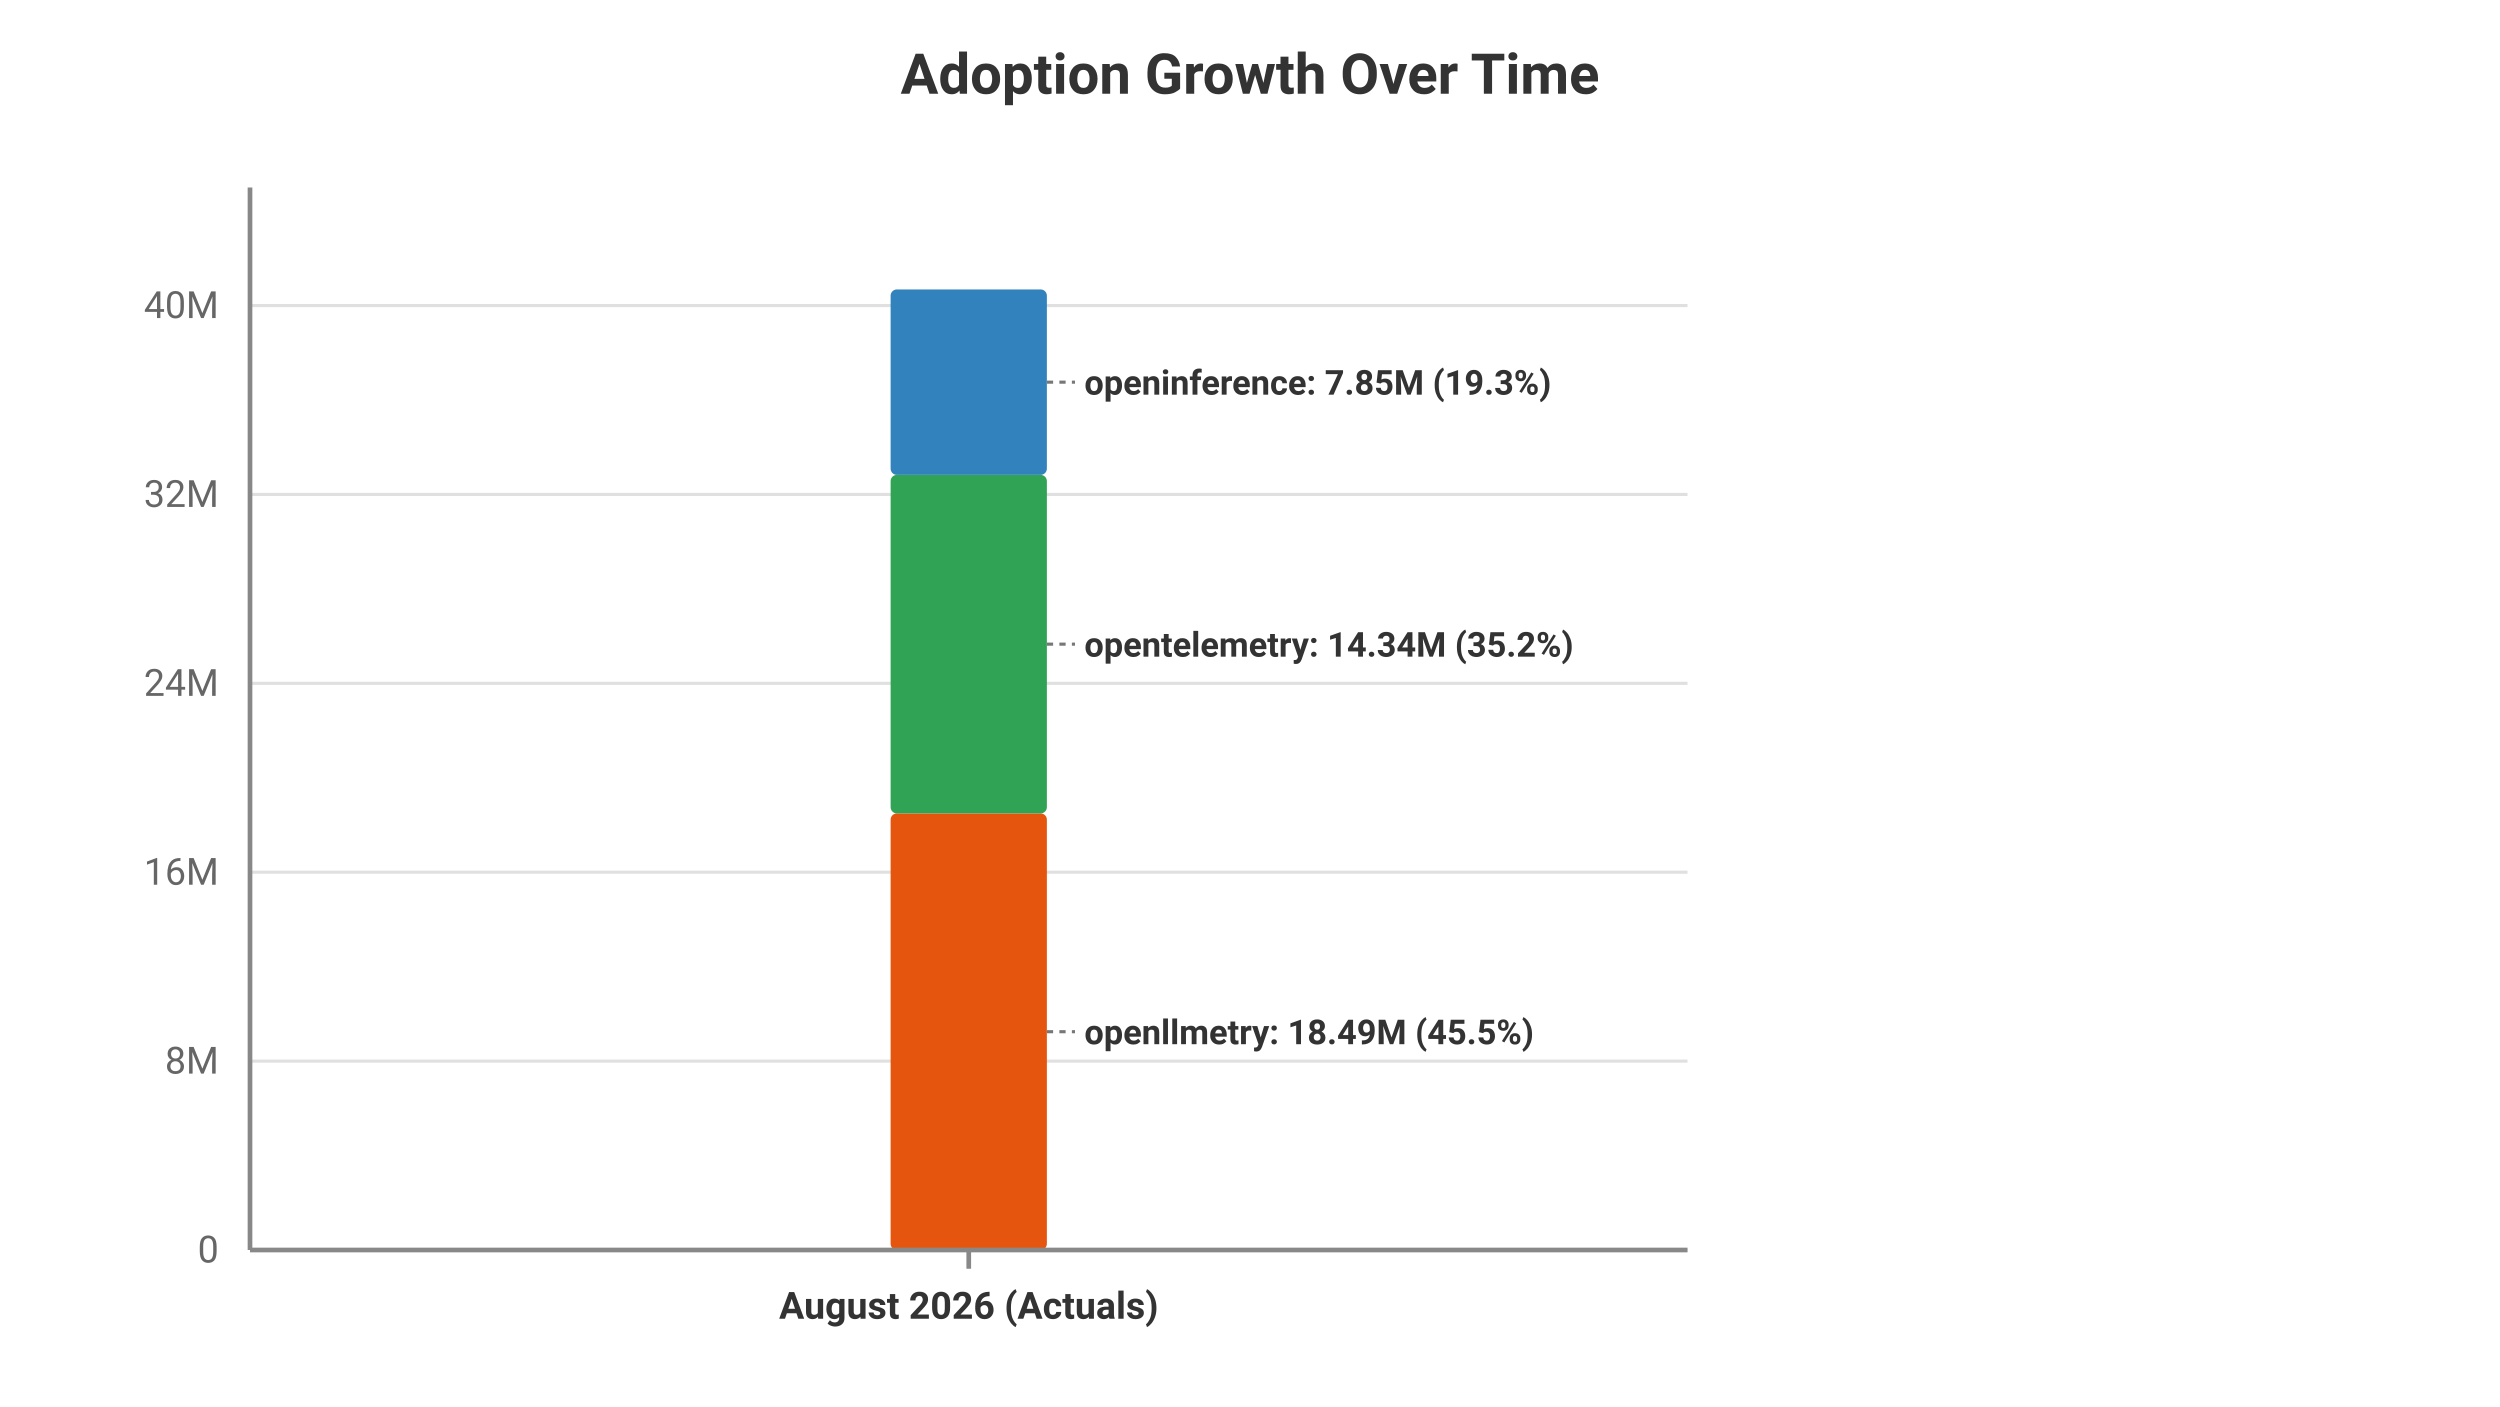
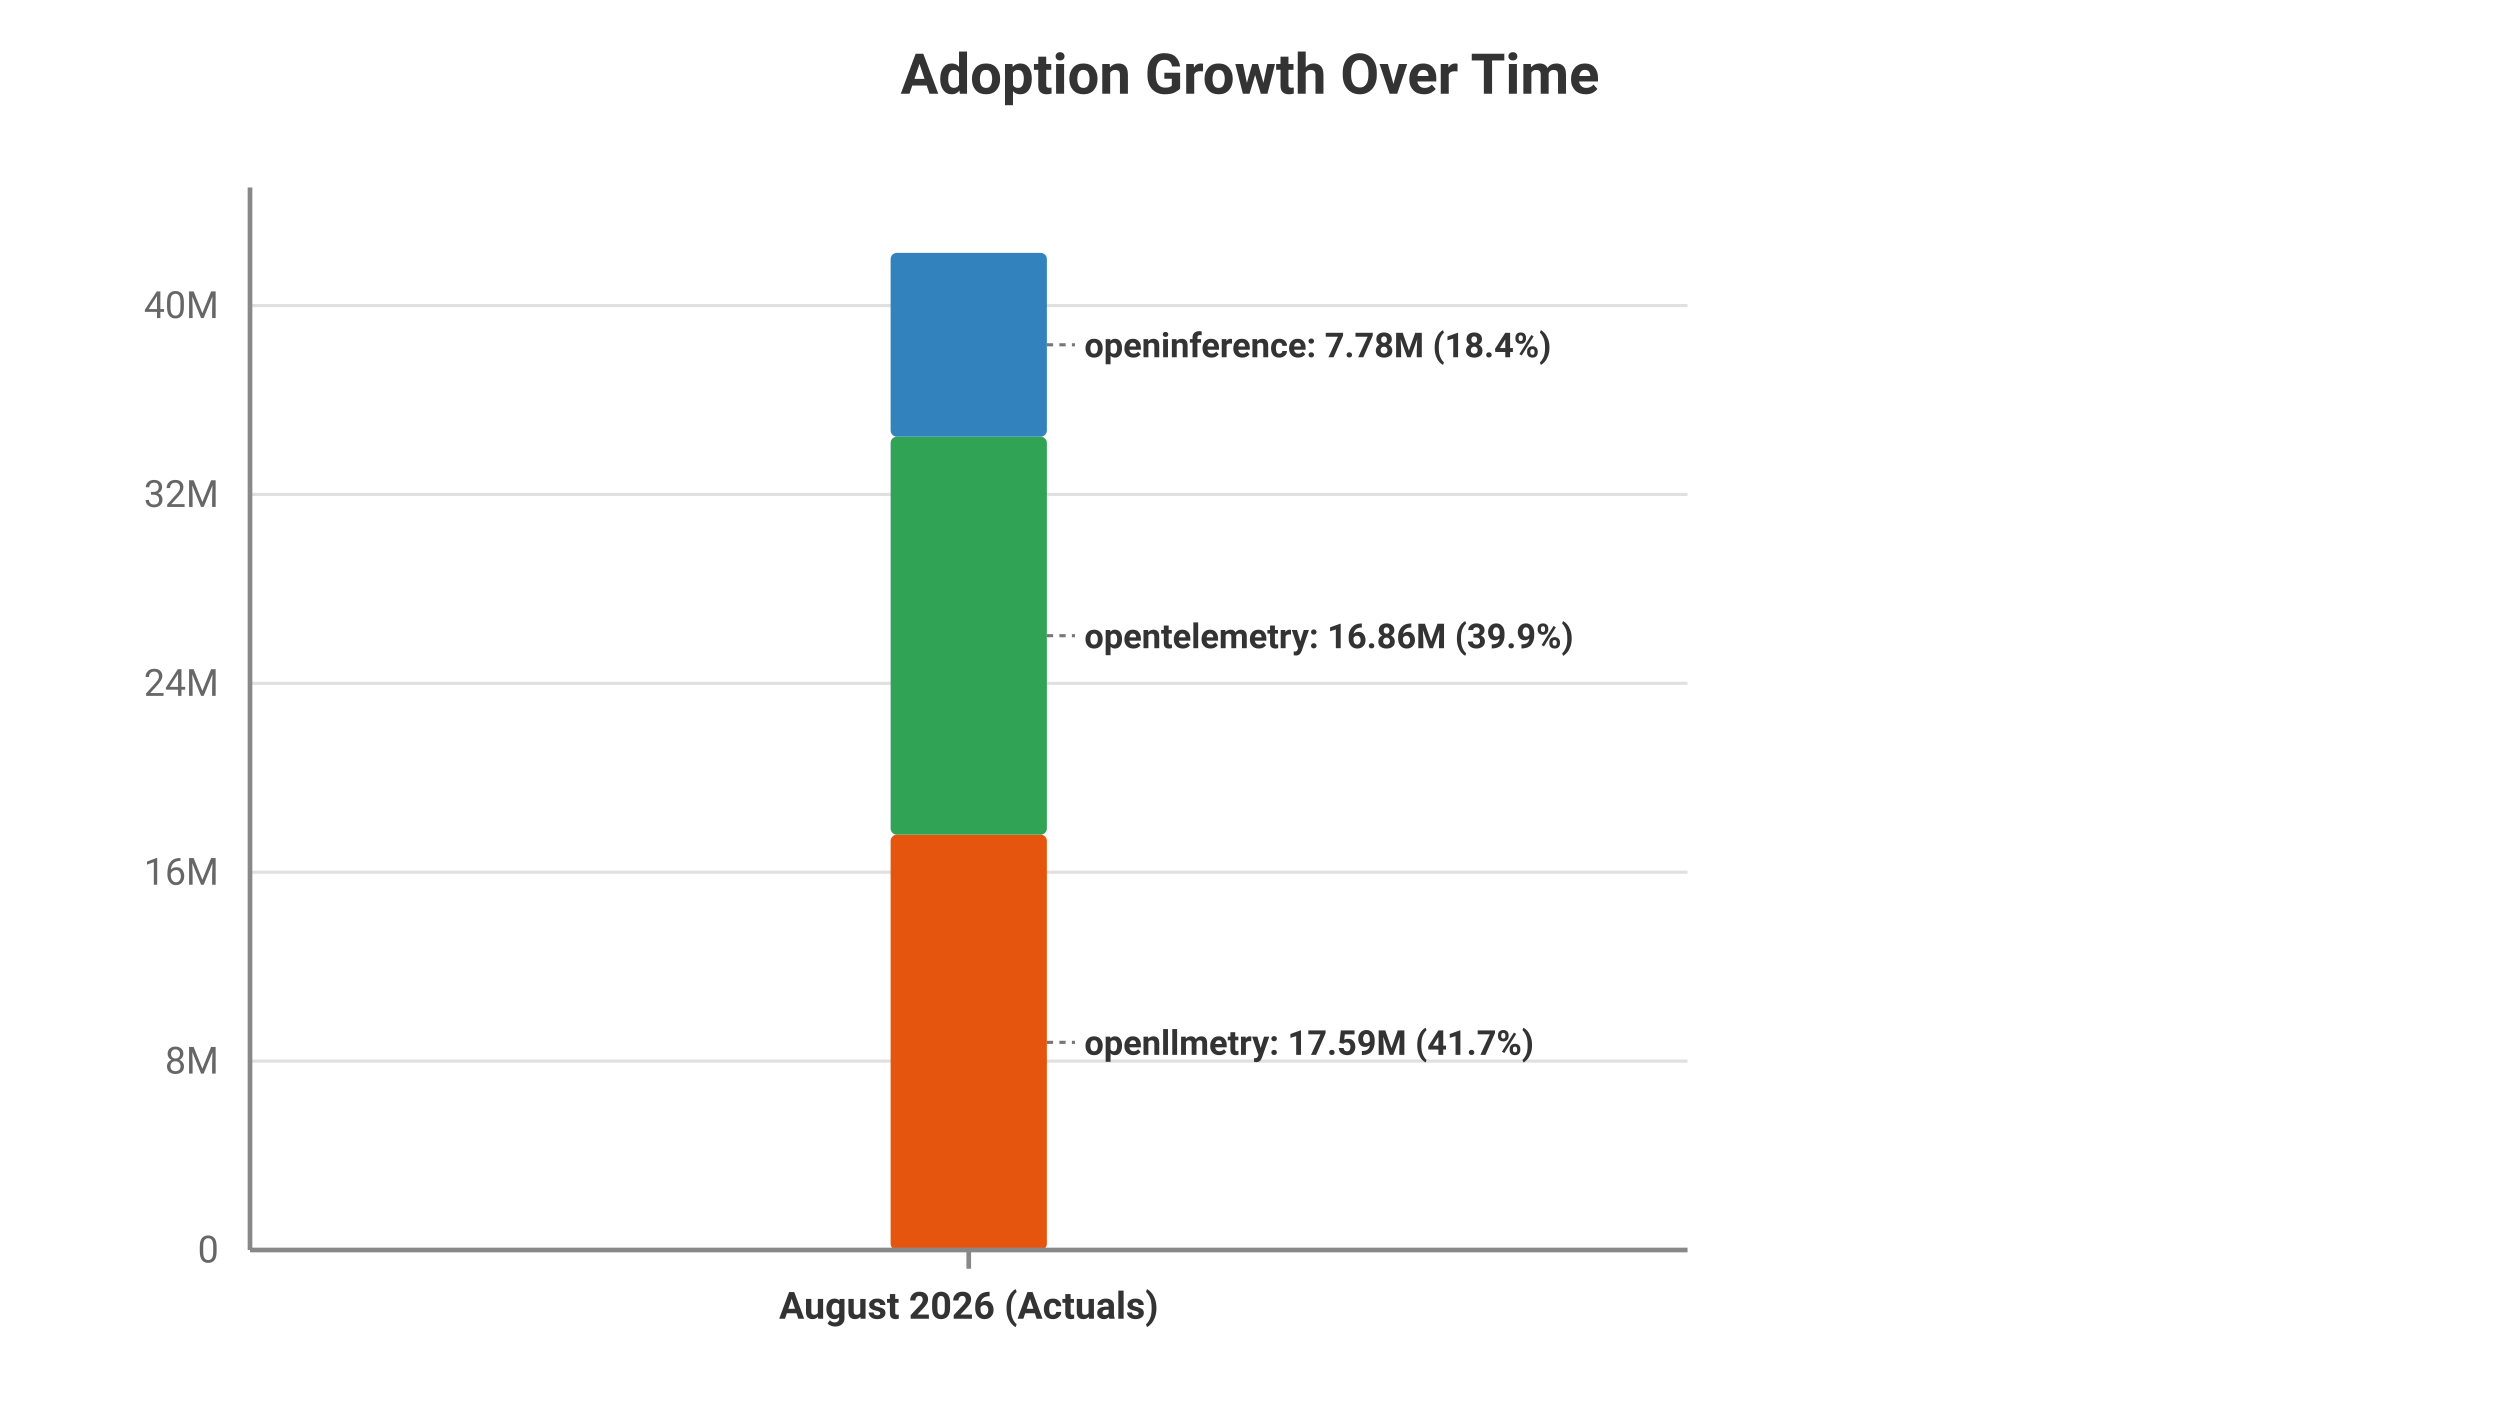
<svg xmlns="http://www.w3.org/2000/svg" viewBox="0 0 800 450" width="100%" height="100%" style="background-color: #ffffff; font-family: -apple-system, BlinkMacSystemFont, Segoe UI, Roboto, Helvetica, Arial, sans-serif;">
  <text x="400.0" y="30" text-anchor="middle" font-size="18" font-weight="bold" fill="#333">Adoption Growth Over Time</text>
  <line x1="80" y1="400.0" x2="540" y2="400.0" stroke="#e0e0e0" stroke-width="1" />
  <text x="70" y="404.0" text-anchor="end" font-size="12" fill="#666">0</text>
  <line x1="80" y1="339.556" x2="540" y2="339.556" stroke="#e0e0e0" stroke-width="1" />
  <text x="70" y="343.556" text-anchor="end" font-size="12" fill="#666">8M</text>
  <line x1="80" y1="279.111" x2="540" y2="279.111" stroke="#e0e0e0" stroke-width="1" />
  <text x="70" y="283.111" text-anchor="end" font-size="12" fill="#666">16M</text>
  <line x1="80" y1="218.667" x2="540" y2="218.667" stroke="#e0e0e0" stroke-width="1" />
  <text x="70" y="222.667" text-anchor="end" font-size="12" fill="#666">24M</text>
  <line x1="80" y1="158.222" x2="540" y2="158.222" stroke="#e0e0e0" stroke-width="1" />
  <text x="70" y="162.222" text-anchor="end" font-size="12" fill="#666">32M</text>
  <line x1="80" y1="97.778" x2="540" y2="97.778" stroke="#e0e0e0" stroke-width="1" />
  <text x="70" y="101.778" text-anchor="end" font-size="12" fill="#666">40M</text>
-   <rect x="285.0" y="260.295" width="50" height="139.705" fill="#e6550d" rx="2" />
-   <rect x="285.0" y="151.964" width="50" height="108.331" fill="#31a354" rx="2" />
-   <rect x="285.0" y="92.62" width="50" height="59.343" fill="#3182bd" rx="2" />
-   <line x1="335.0" y1="122.292" x2="344.0" y2="122.292" stroke="#777" stroke-dasharray="2,2" stroke-width="1" />
-   <text x="347.0" y="126.292" font-size="11" font-weight="bold" fill="#333">openinference: 7.85M (19.3%)</text>
-   <line x1="335.0" y1="206.129" x2="344.0" y2="206.129" stroke="#777" stroke-dasharray="2,2" stroke-width="1" />
-   <text x="347.0" y="210.129" font-size="11" font-weight="bold" fill="#333">opentelemetry: 14.34M (35.2%)</text>
-   <line x1="335.0" y1="330.147" x2="344.0" y2="330.147" stroke="#777" stroke-dasharray="2,2" stroke-width="1" />
-   <text x="347.0" y="334.147" font-size="11" font-weight="bold" fill="#333">openllmetry: 18.49M (45.5%)</text>
+   <rect x="285.0" y="267.101" width="50" height="132.899" fill="#e6550d" rx="2" />
+   <rect x="285.0" y="139.741" width="50" height="127.36" fill="#31a354" rx="2" />
+   <rect x="285.0" y="80.922" width="50" height="58.819" fill="#3182bd" rx="2" />
+   <line x1="335.0" y1="110.331" x2="344.0" y2="110.331" stroke="#777" stroke-dasharray="2,2" stroke-width="1" />
+   <text x="347.0" y="114.331" font-size="11" font-weight="bold" fill="#333">openinference: 7.78M (18.4%)</text>
+   <line x1="335.0" y1="203.421" x2="344.0" y2="203.421" stroke="#777" stroke-dasharray="2,2" stroke-width="1" />
+   <text x="347.0" y="207.421" font-size="11" font-weight="bold" fill="#333">opentelemetry: 16.86M (39.9%)</text>
+   <line x1="335.0" y1="333.55" x2="344.0" y2="333.55" stroke="#777" stroke-dasharray="2,2" stroke-width="1" />
+   <text x="347.0" y="337.55" font-size="11" font-weight="bold" fill="#333">openllmetry: 17.59M (41.7%)</text>
  <line x1="310.0" y1="400" x2="310.0" y2="406" stroke="#888" stroke-width="1.5" />
  <text x="310.0" y="422" text-anchor="middle" font-size="12" font-weight="bold" fill="#333">August 2026 (Actuals)</text>
  <line x1="80" y1="60" x2="80" y2="400" stroke="#888" stroke-width="1.5" />
  <line x1="80" y1="400" x2="540" y2="400" stroke="#888" stroke-width="1.5" />
</svg>
